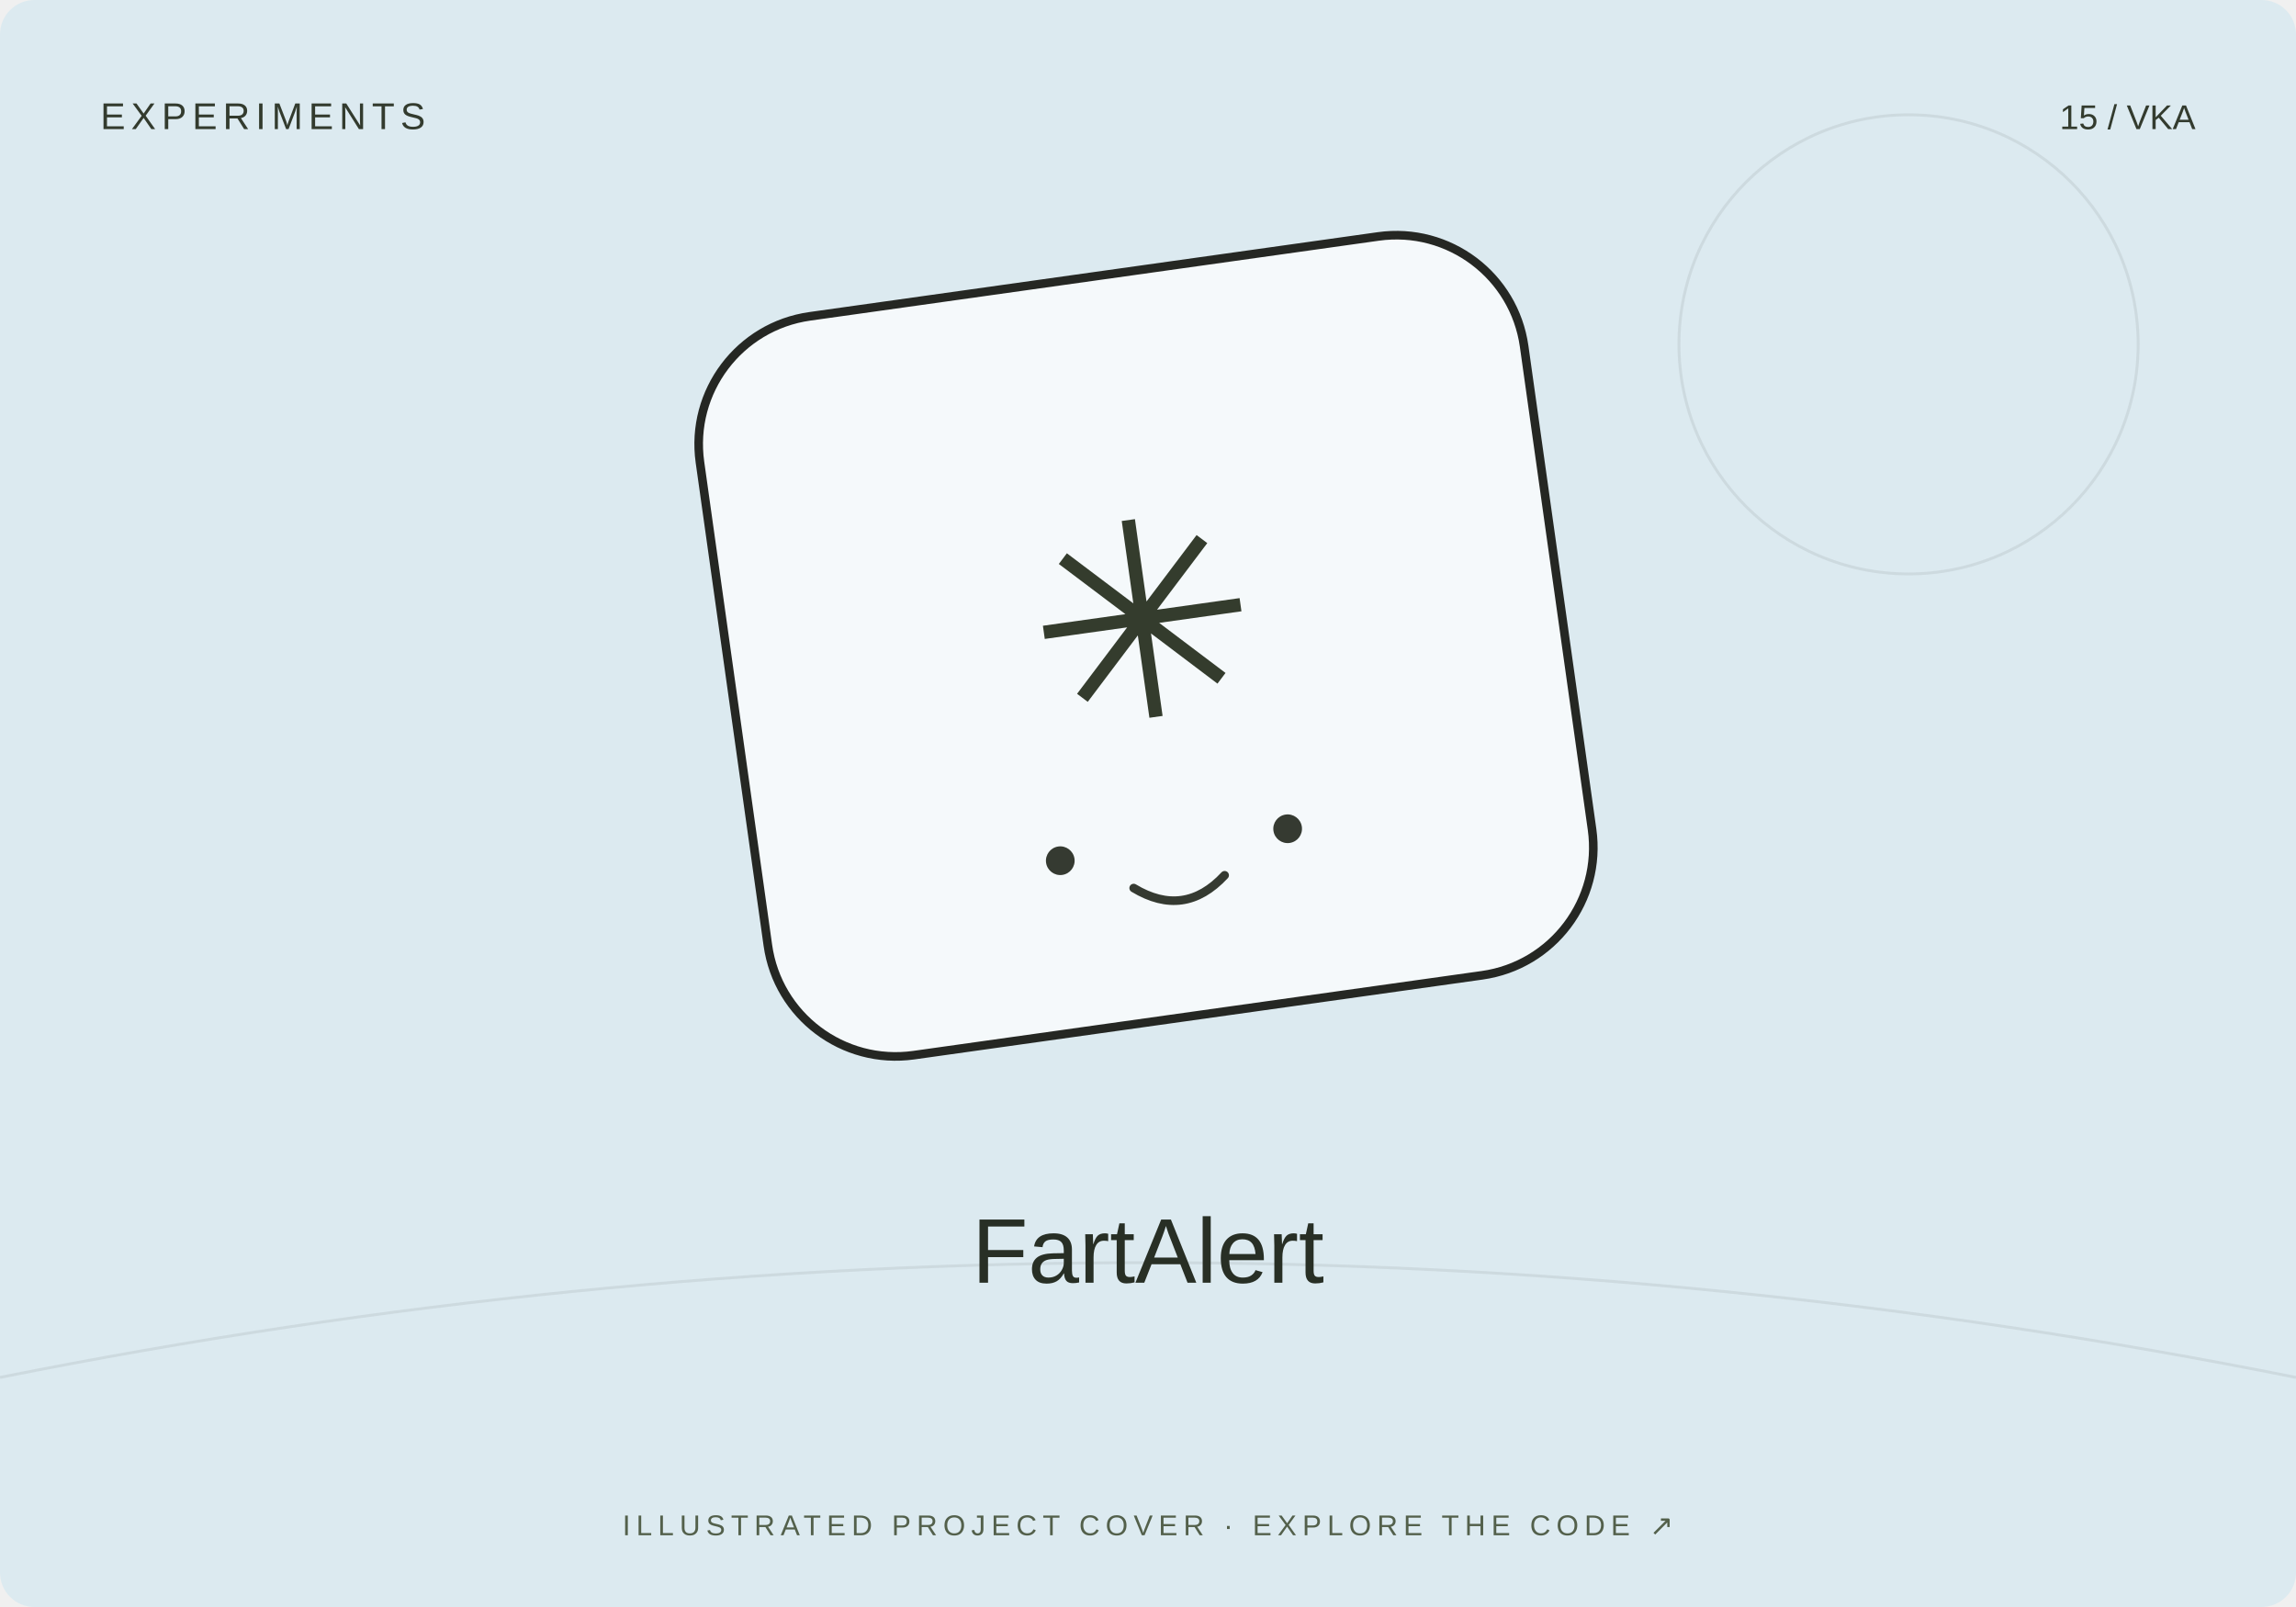
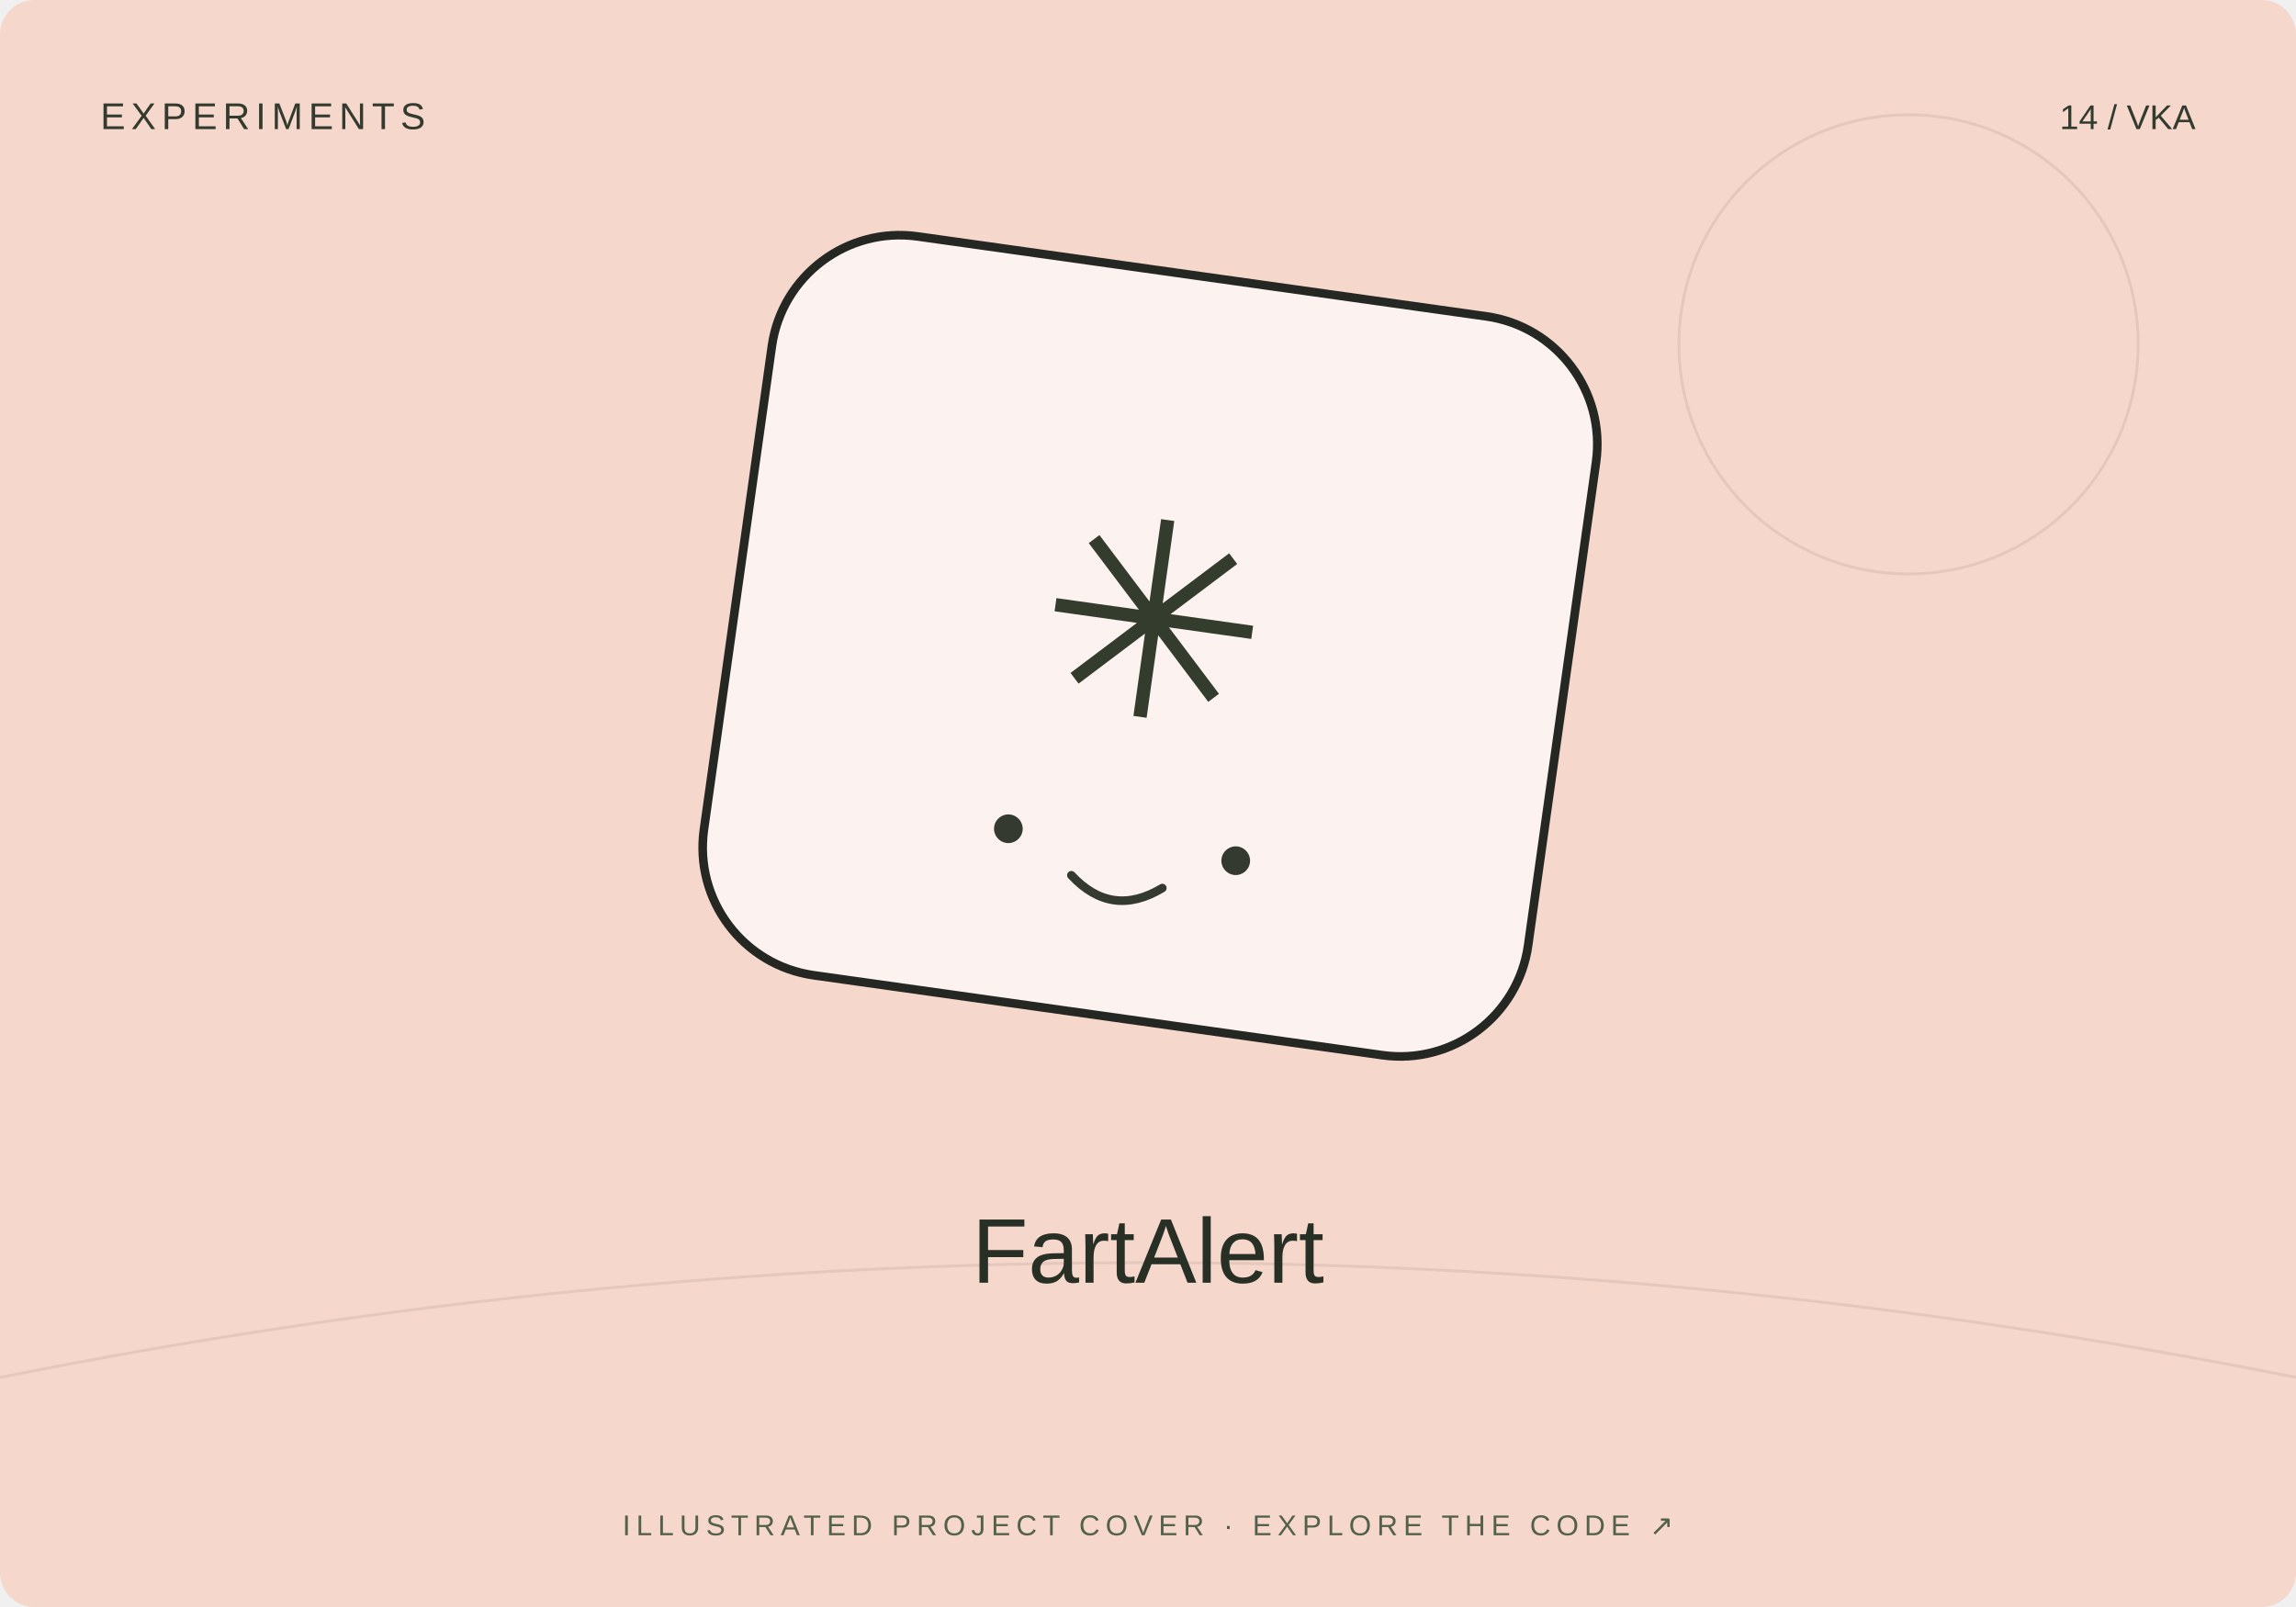
<svg xmlns="http://www.w3.org/2000/svg" width="800" height="560" viewBox="0 0 800 560">
-   <rect width="800" height="560" rx="12" fill="#dceaf0" />
+   <rect width="800" height="560" rx="12" fill="#f6d7cb" />
  <path d="M0 480Q400 400 800 480" stroke="#20231f" stroke-opacity=".08" fill="none" />
  <circle cx="665" cy="120" r="80" fill="none" stroke="#20231f" stroke-opacity=".08" />
-   <g transform="translate(400 230) rotate(-8)">
+   <g transform="translate(400 230) rotate(8)">
    <rect x="-145" y="-135" width="290" height="260" rx="45" fill="#fff" fill-opacity=".7" stroke="#252723" stroke-width="3" />
    <text y="20" text-anchor="middle" font-family="Arial,sans-serif" font-size="95" fill="#343c2d">✳</text>
    <circle cx="-40" cy="65" r="5" fill="#353a31" />
    <circle cx="40" cy="65" r="5" fill="#353a31" />
    <path d="M-16 78q16 13 32 0" fill="none" stroke="#353a31" stroke-width="3" stroke-linecap="round" />
  </g>
  <text x="35" y="45" font-size="13" font-family="Arial,sans-serif" fill="#333b2e" letter-spacing="2">EXPERIMENTS</text>
-   <text x="765" y="45" text-anchor="end" font-size="12" font-family="Arial,sans-serif" fill="#333b2e">15 / VKA</text>
+   <text x="765" y="45" text-anchor="end" font-size="12" font-family="Arial,sans-serif" fill="#333b2e">14 / VKA</text>
  <text x="400" y="447" text-anchor="middle" font-family="Arial,sans-serif" font-size="32" fill="#282f25">FartAlert</text>
  <text x="400" y="535" text-anchor="middle" font-family="Arial,sans-serif" font-size="10" fill="#53604b" letter-spacing="2">ILLUSTRATED PROJECT COVER · EXPLORE THE CODE ↗</text>
</svg>
